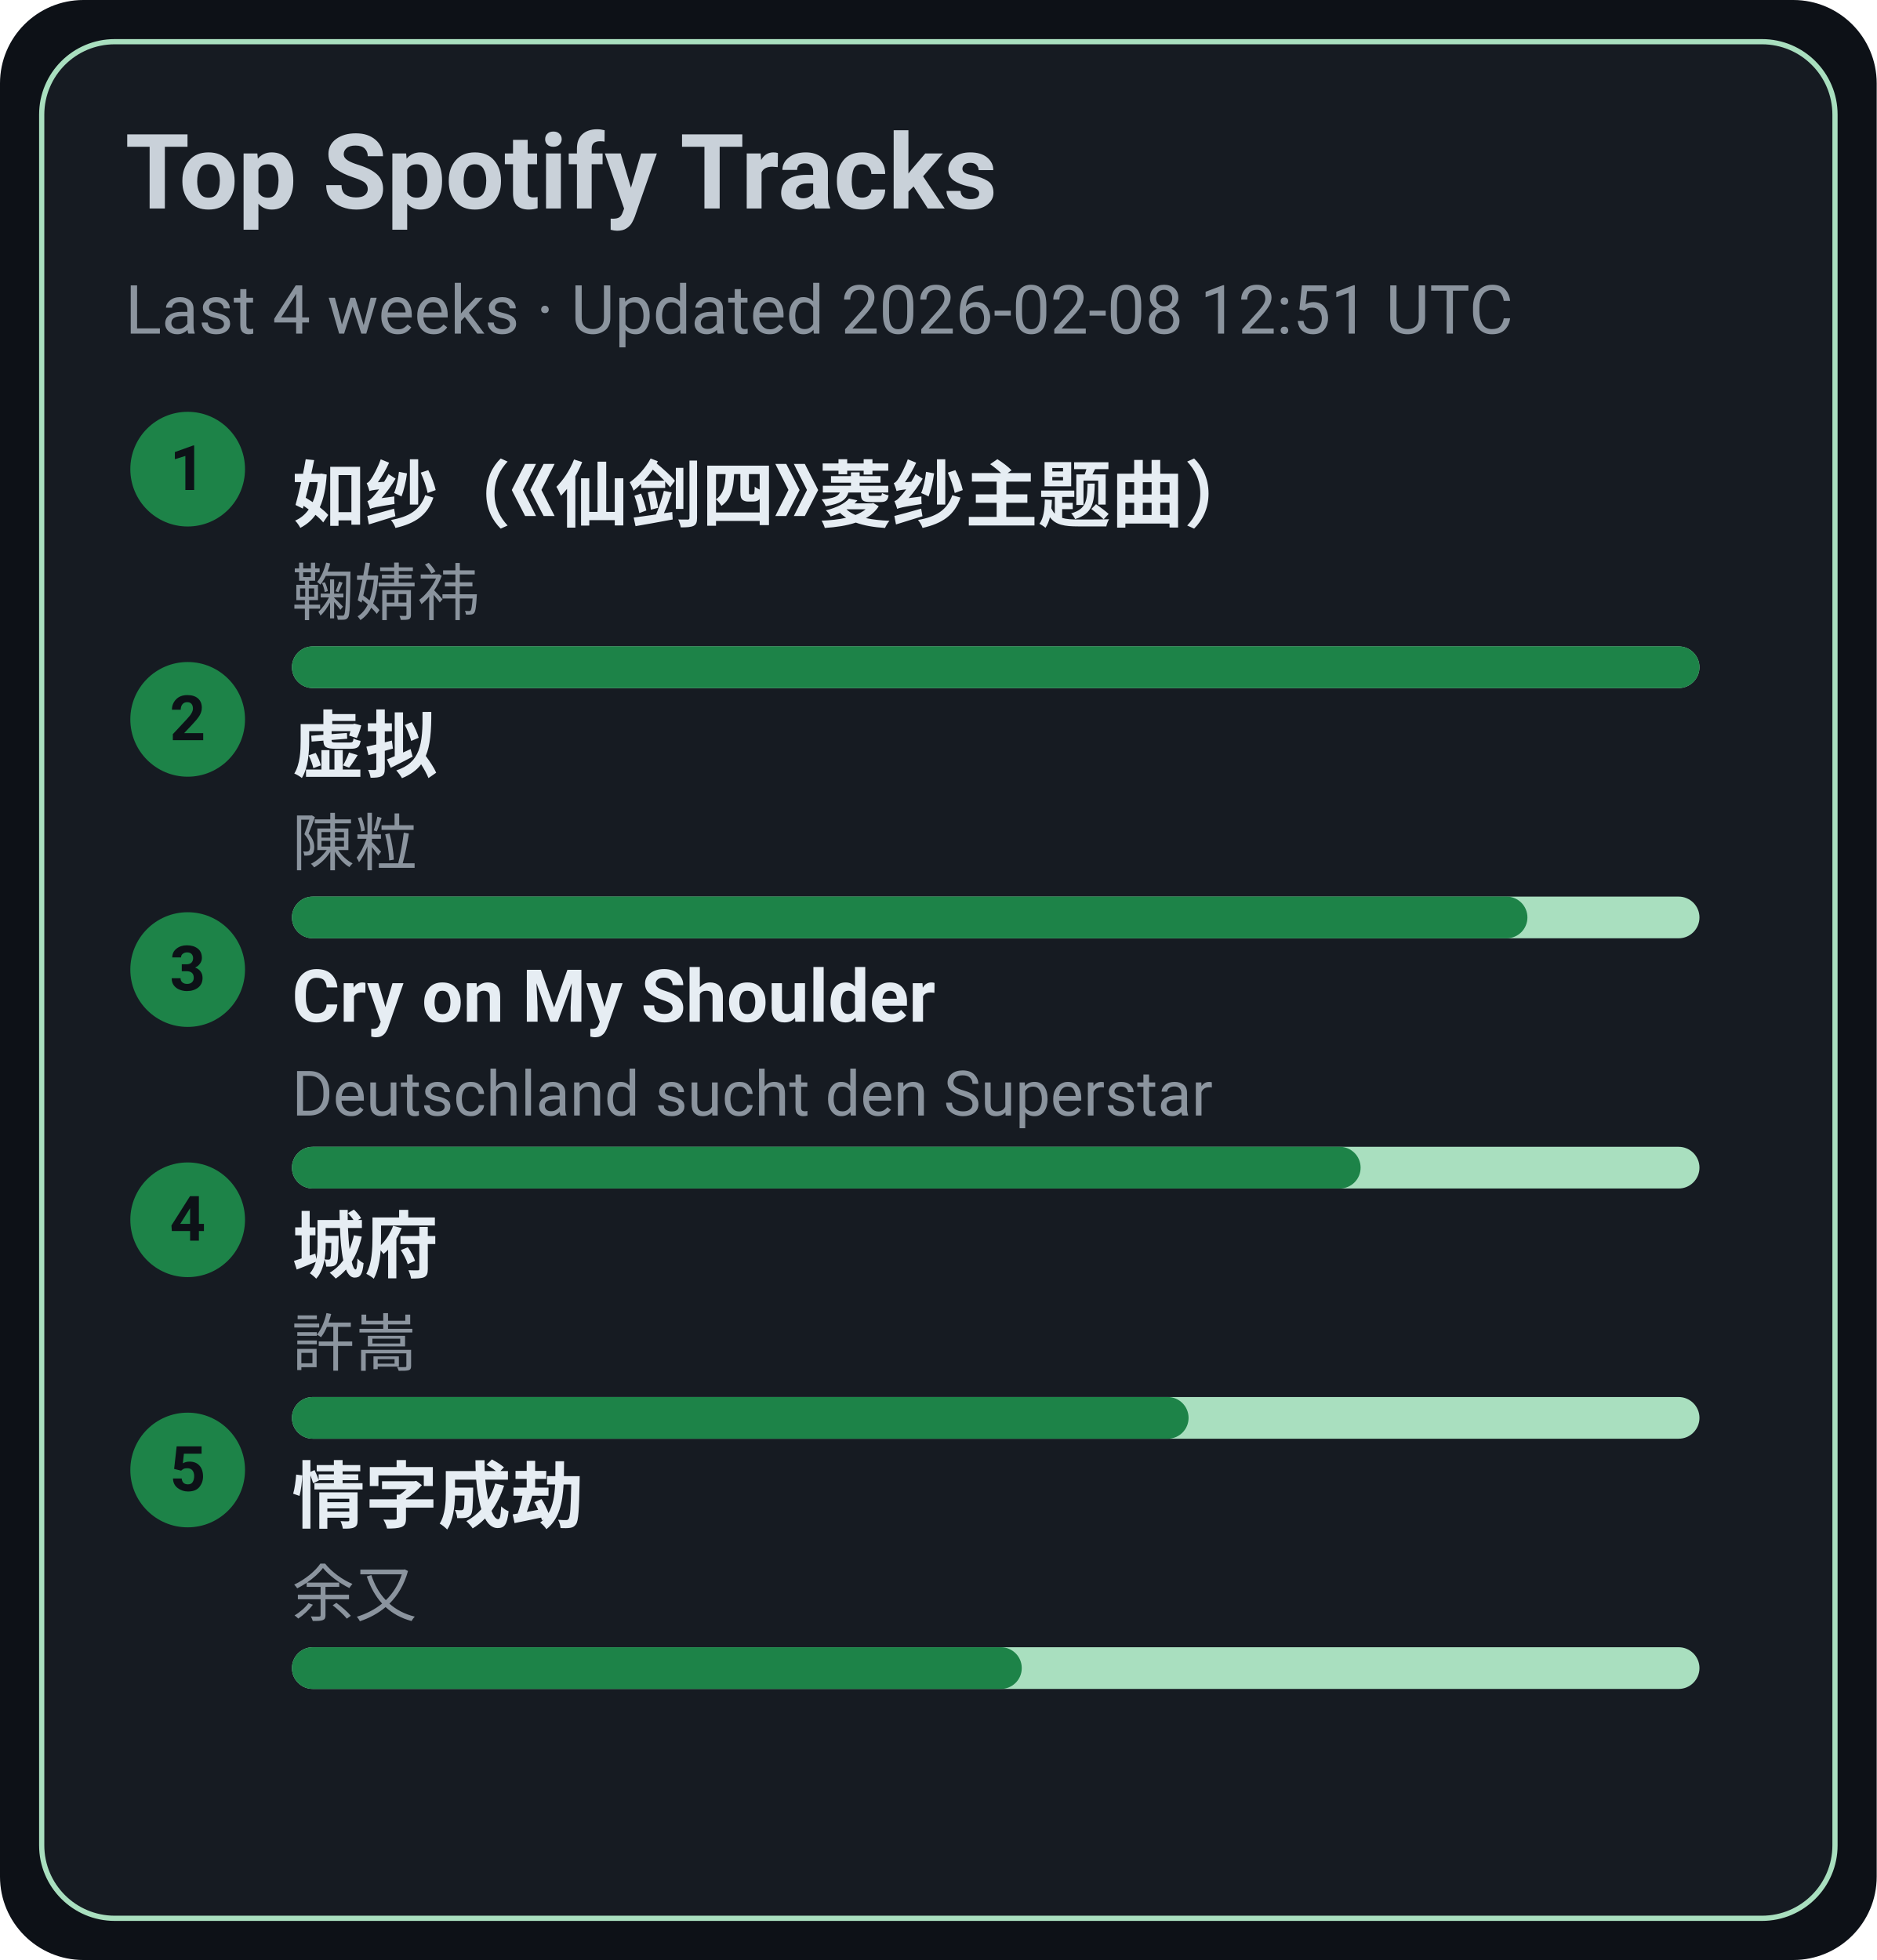
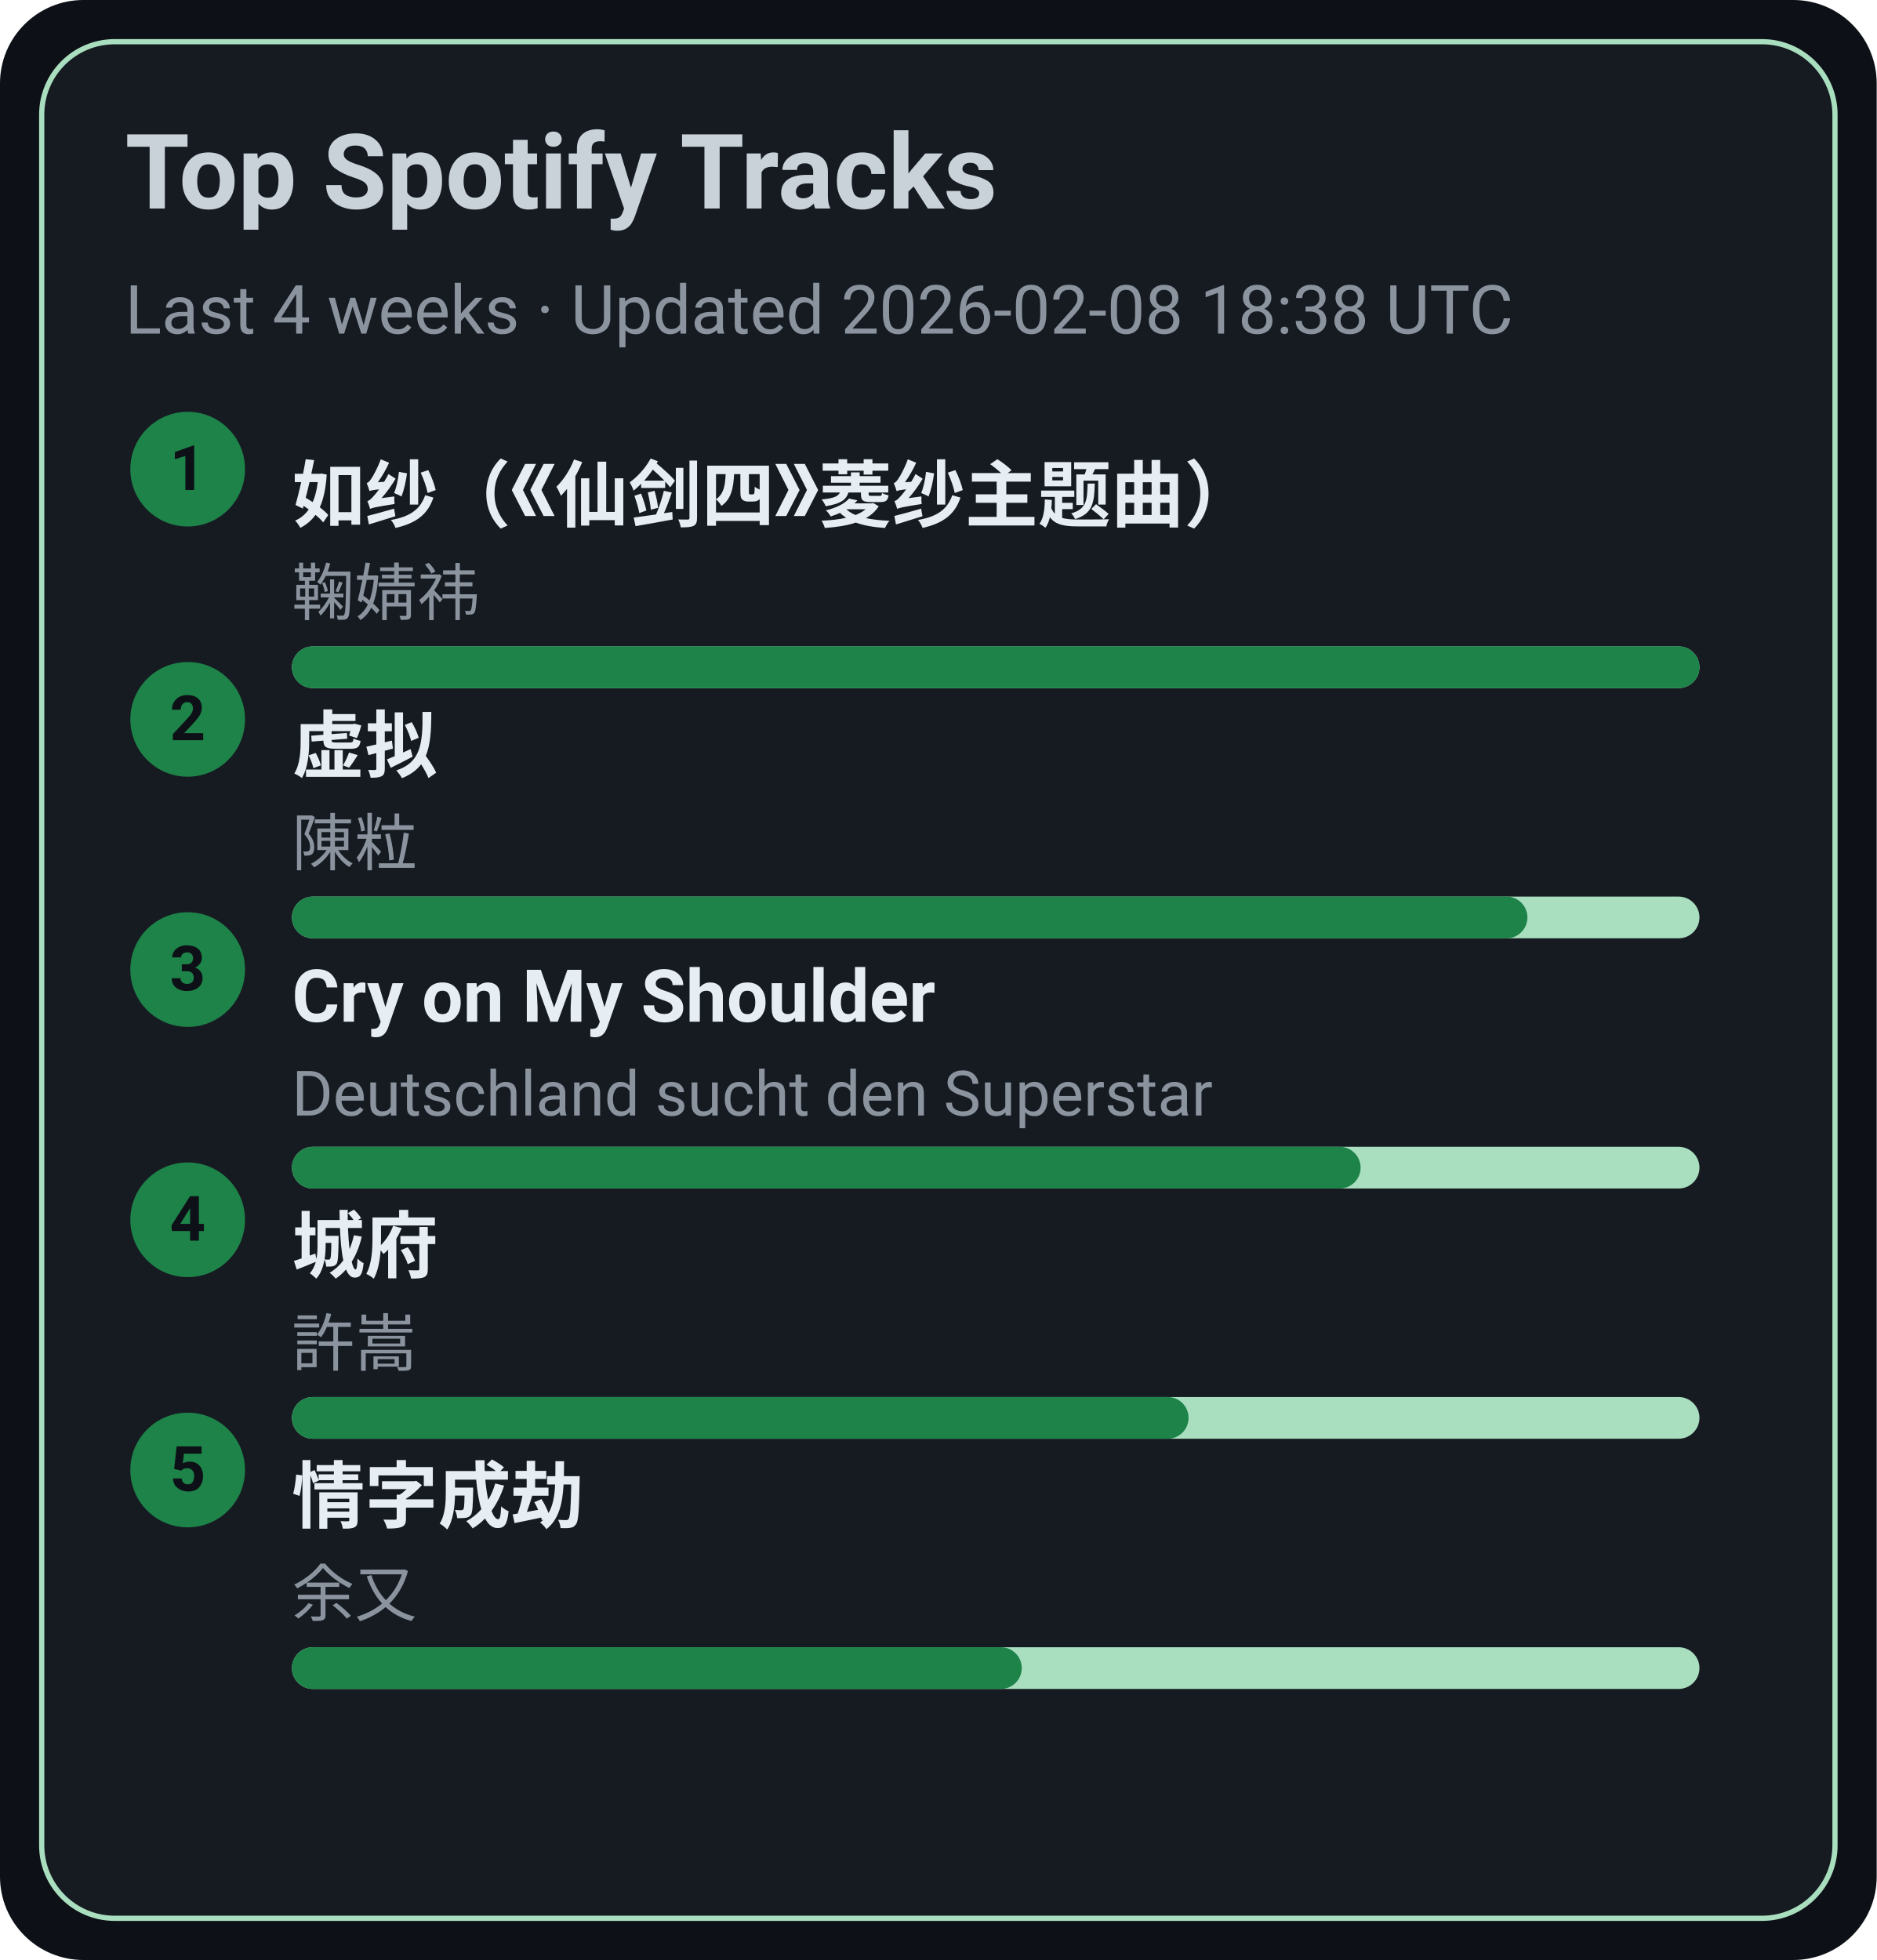
<svg xmlns="http://www.w3.org/2000/svg" width="360" height="376" viewBox="0 0 360 376">
  <style>text{font-family:-apple-system,BlinkMacSystemFont,Segoe UI,Roboto,Ubuntu,Helvetica Neue,Arial,Noto Sans,sans-serif}</style>
  <rect width="360" height="376" rx="16" fill="#0d1117" />
  <rect x="8" y="8" width="344" height="360" rx="14" fill="#161b22" stroke="#A9DFBF" />
  <text x="24" y="40" font-size="20" fill="#c9d1d9" font-weight="600">Top Spotify Tracks</text>
-   <text x="24" y="64" font-size="13" fill="#8b949e">Last 4 weeks · Updated 2026-02-08 12:51 UTC</text>
+   <text x="24" y="64" font-size="13" fill="#8b949e">Last 4 weeks · Updated 2026-02-08 18:38 UTC</text>
  <circle cx="36" cy="90" r="11" fill="#1D8348" />
  <text x="36" y="94" text-anchor="middle" font-size="12" fill="#0d1117" font-weight="700">1</text>
  <a href="https://open.spotify.com/track/69FUNgvEVkNbHq43lgvdme" target="_blank" rel="noopener noreferrer">
    <text x="56" y="100" font-size="14" fill="#e6edf3" font-weight="600">如纱（《仙剑四》菱纱主题曲）</text>
  </a>
  <text x="56" y="118" font-size="12" fill="#8b949e">鞠婧祎</text>
  <rect x="56" y="124" width="270" height="8" rx="4" fill="#A9DFBF" />
  <rect x="56" y="124" width="270" height="8" rx="4" fill="#1D8348" />
  <circle cx="36" cy="138" r="11" fill="#1D8348" />
  <text x="36" y="142" text-anchor="middle" font-size="12" fill="#0d1117" font-weight="700">2</text>
  <a href="https://open.spotify.com/track/5l9sg05BhpfsdLfRvjGsAf" target="_blank" rel="noopener noreferrer">
    <text x="56" y="148" font-size="14" fill="#e6edf3" font-weight="600">虚拟</text>
  </a>
  <text x="56" y="166" font-size="12" fill="#8b949e">陳粒</text>
  <rect x="56" y="172" width="270" height="8" rx="4" fill="#A9DFBF" />
  <rect x="56" y="172" width="237" height="8" rx="4" fill="#1D8348" />
  <circle cx="36" cy="186" r="11" fill="#1D8348" />
  <text x="36" y="190" text-anchor="middle" font-size="12" fill="#0d1117" font-weight="700">3</text>
  <a href="https://open.spotify.com/track/6usmG2MoD0C0Lc2pNgCVWV" target="_blank" rel="noopener noreferrer">
    <text x="56" y="196" font-size="14" fill="#e6edf3" font-weight="600">Cry on My Shoulder</text>
  </a>
  <text x="56" y="214" font-size="12" fill="#8b949e">Deutschland sucht den Superstar</text>
  <rect x="56" y="220" width="270" height="8" rx="4" fill="#A9DFBF" />
  <rect x="56" y="220" width="205" height="8" rx="4" fill="#1D8348" />
  <circle cx="36" cy="234" r="11" fill="#1D8348" />
  <text x="36" y="238" text-anchor="middle" font-size="12" fill="#0d1117" font-weight="700">4</text>
  <a href="https://open.spotify.com/track/4AmlSf7hye0QVpnHCcEoEw" target="_blank" rel="noopener noreferrer">
    <text x="56" y="244" font-size="14" fill="#e6edf3" font-weight="600">城府</text>
  </a>
  <text x="56" y="262" font-size="12" fill="#8b949e">許嵩</text>
  <rect x="56" y="268" width="270" height="8" rx="4" fill="#A9DFBF" />
  <rect x="56" y="268" width="172" height="8" rx="4" fill="#1D8348" />
  <circle cx="36" cy="282" r="11" fill="#1D8348" />
  <text x="36" y="286" text-anchor="middle" font-size="12" fill="#0d1117" font-weight="700">5</text>
  <a href="https://open.spotify.com/track/6PLof7Z5mvbp9im83J4m3m" target="_blank" rel="noopener noreferrer">
    <text x="56" y="292" font-size="14" fill="#e6edf3" font-weight="600">情字成劫</text>
  </a>
  <text x="56" y="310" font-size="12" fill="#8b949e">余又</text>
  <rect x="56" y="316" width="270" height="8" rx="4" fill="#A9DFBF" />
  <rect x="56" y="316" width="140" height="8" rx="4" fill="#1D8348" />
</svg>
